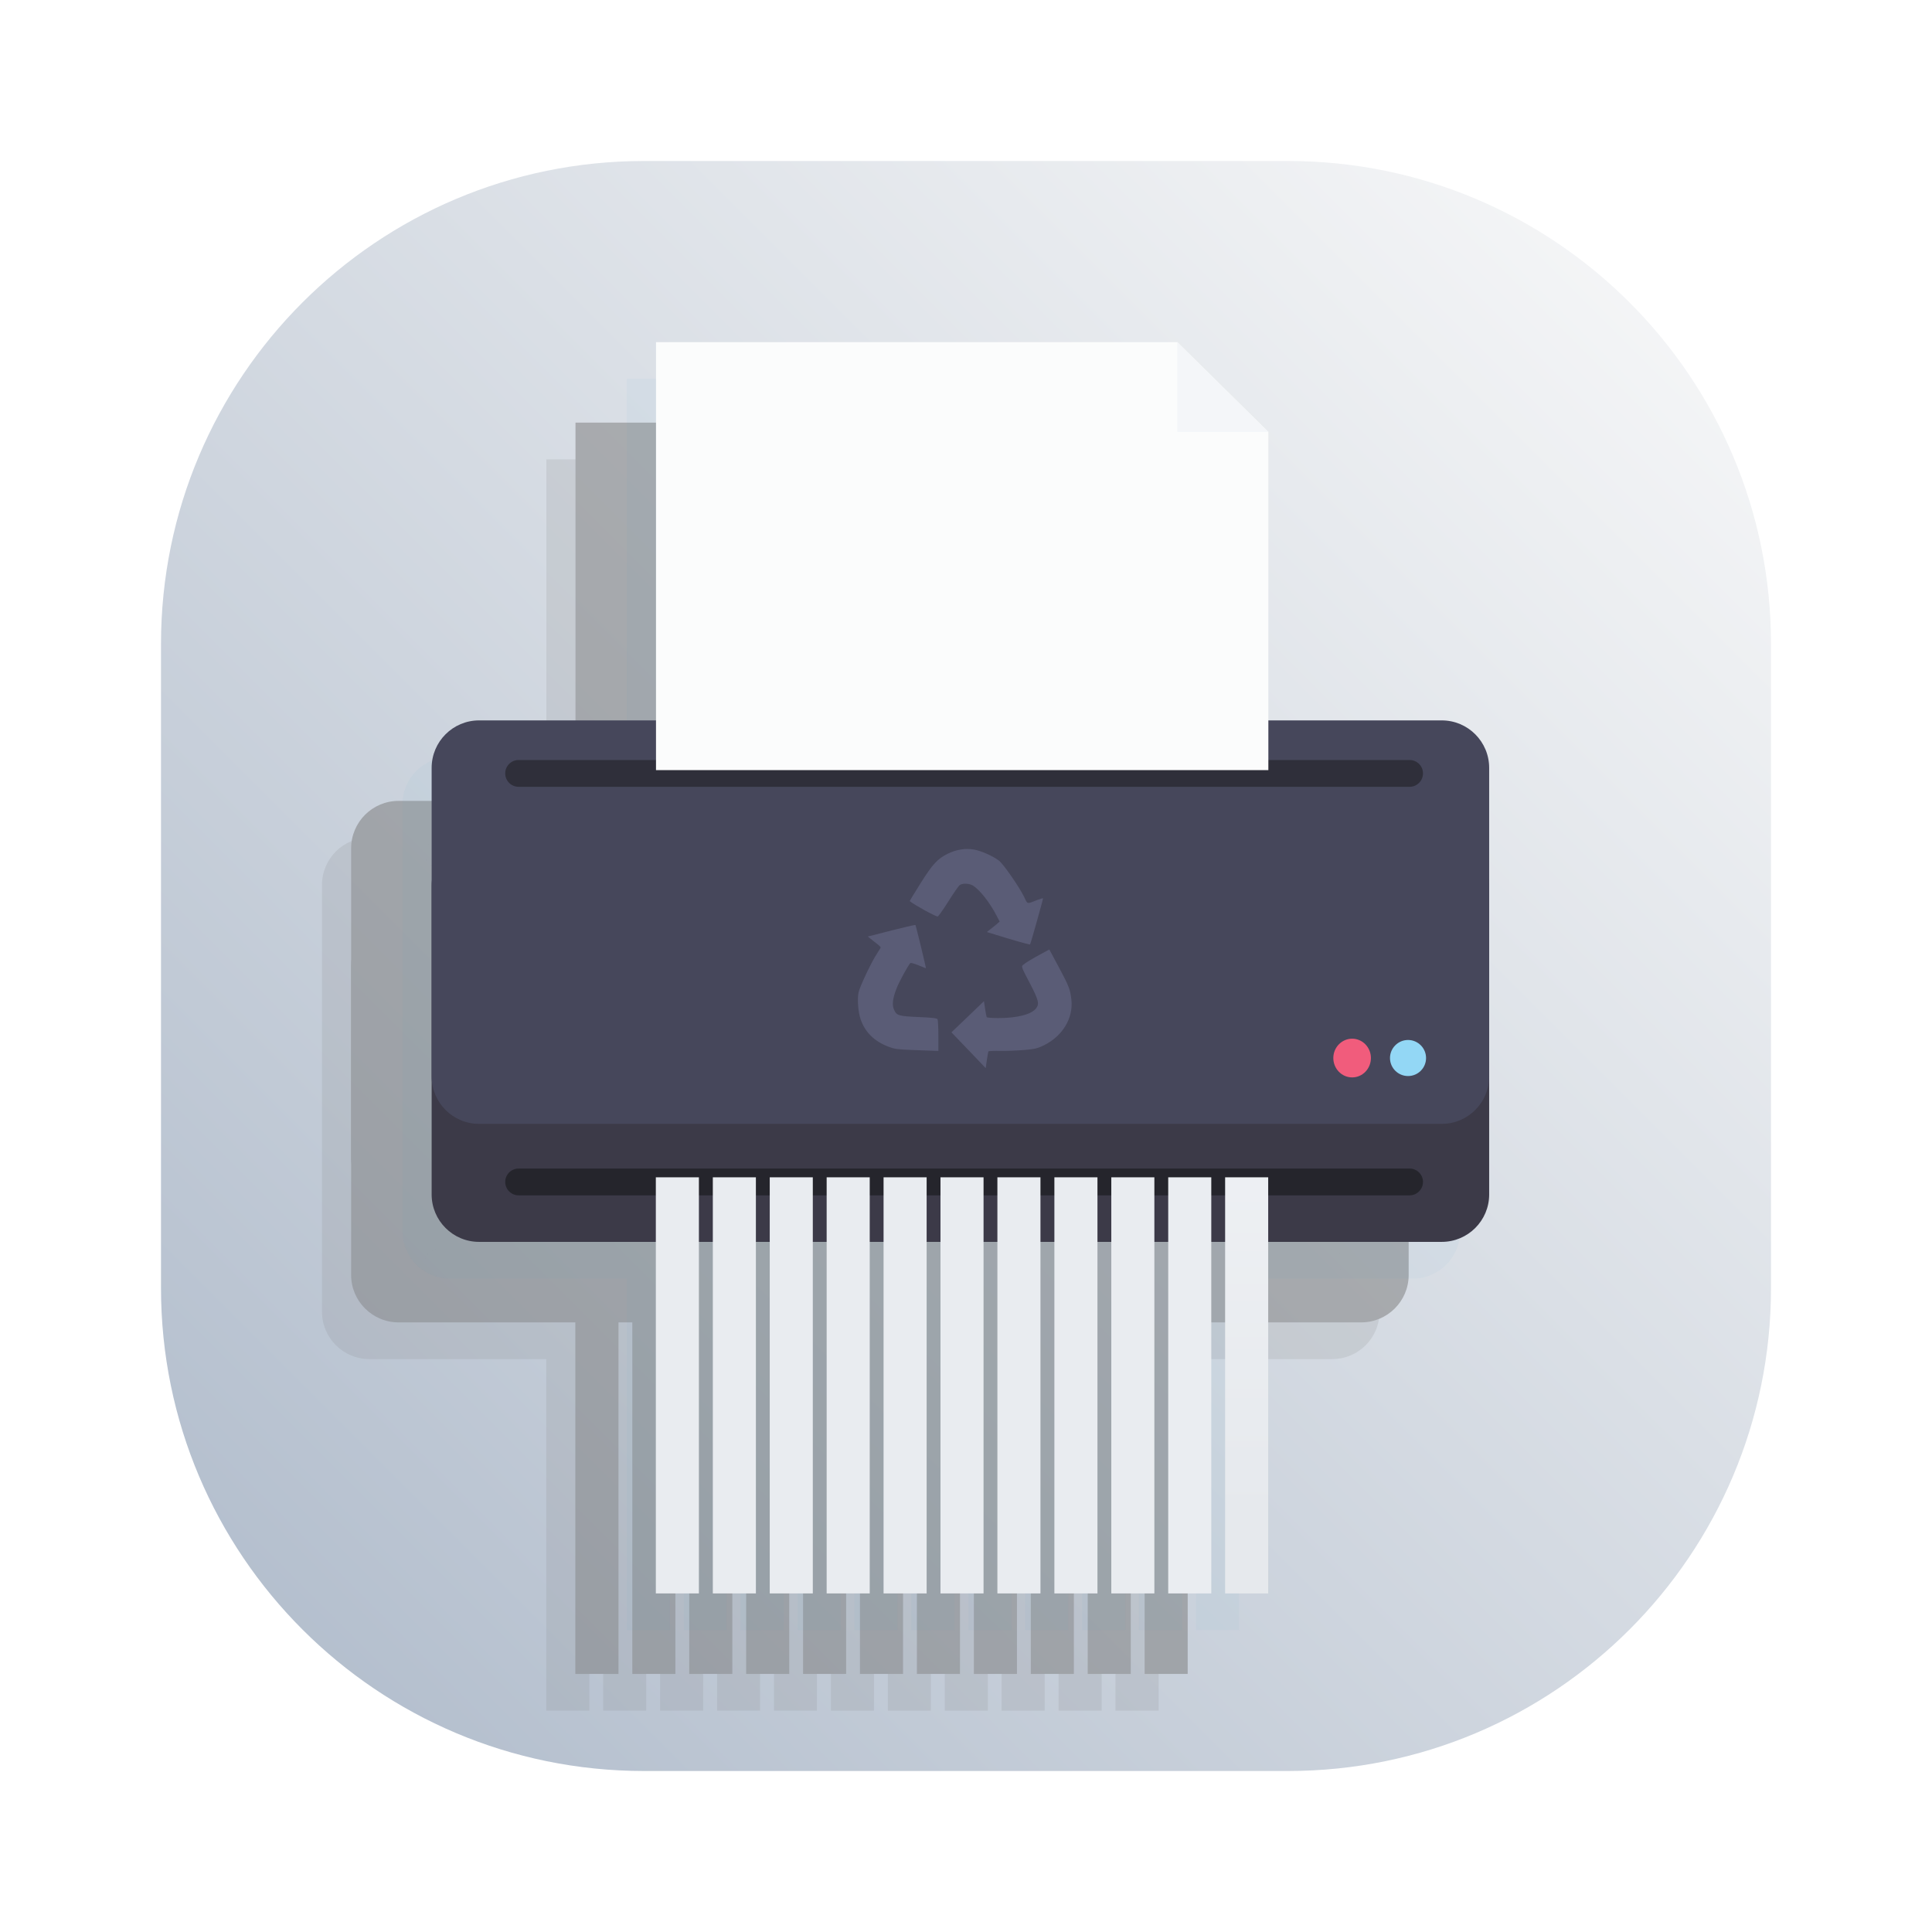
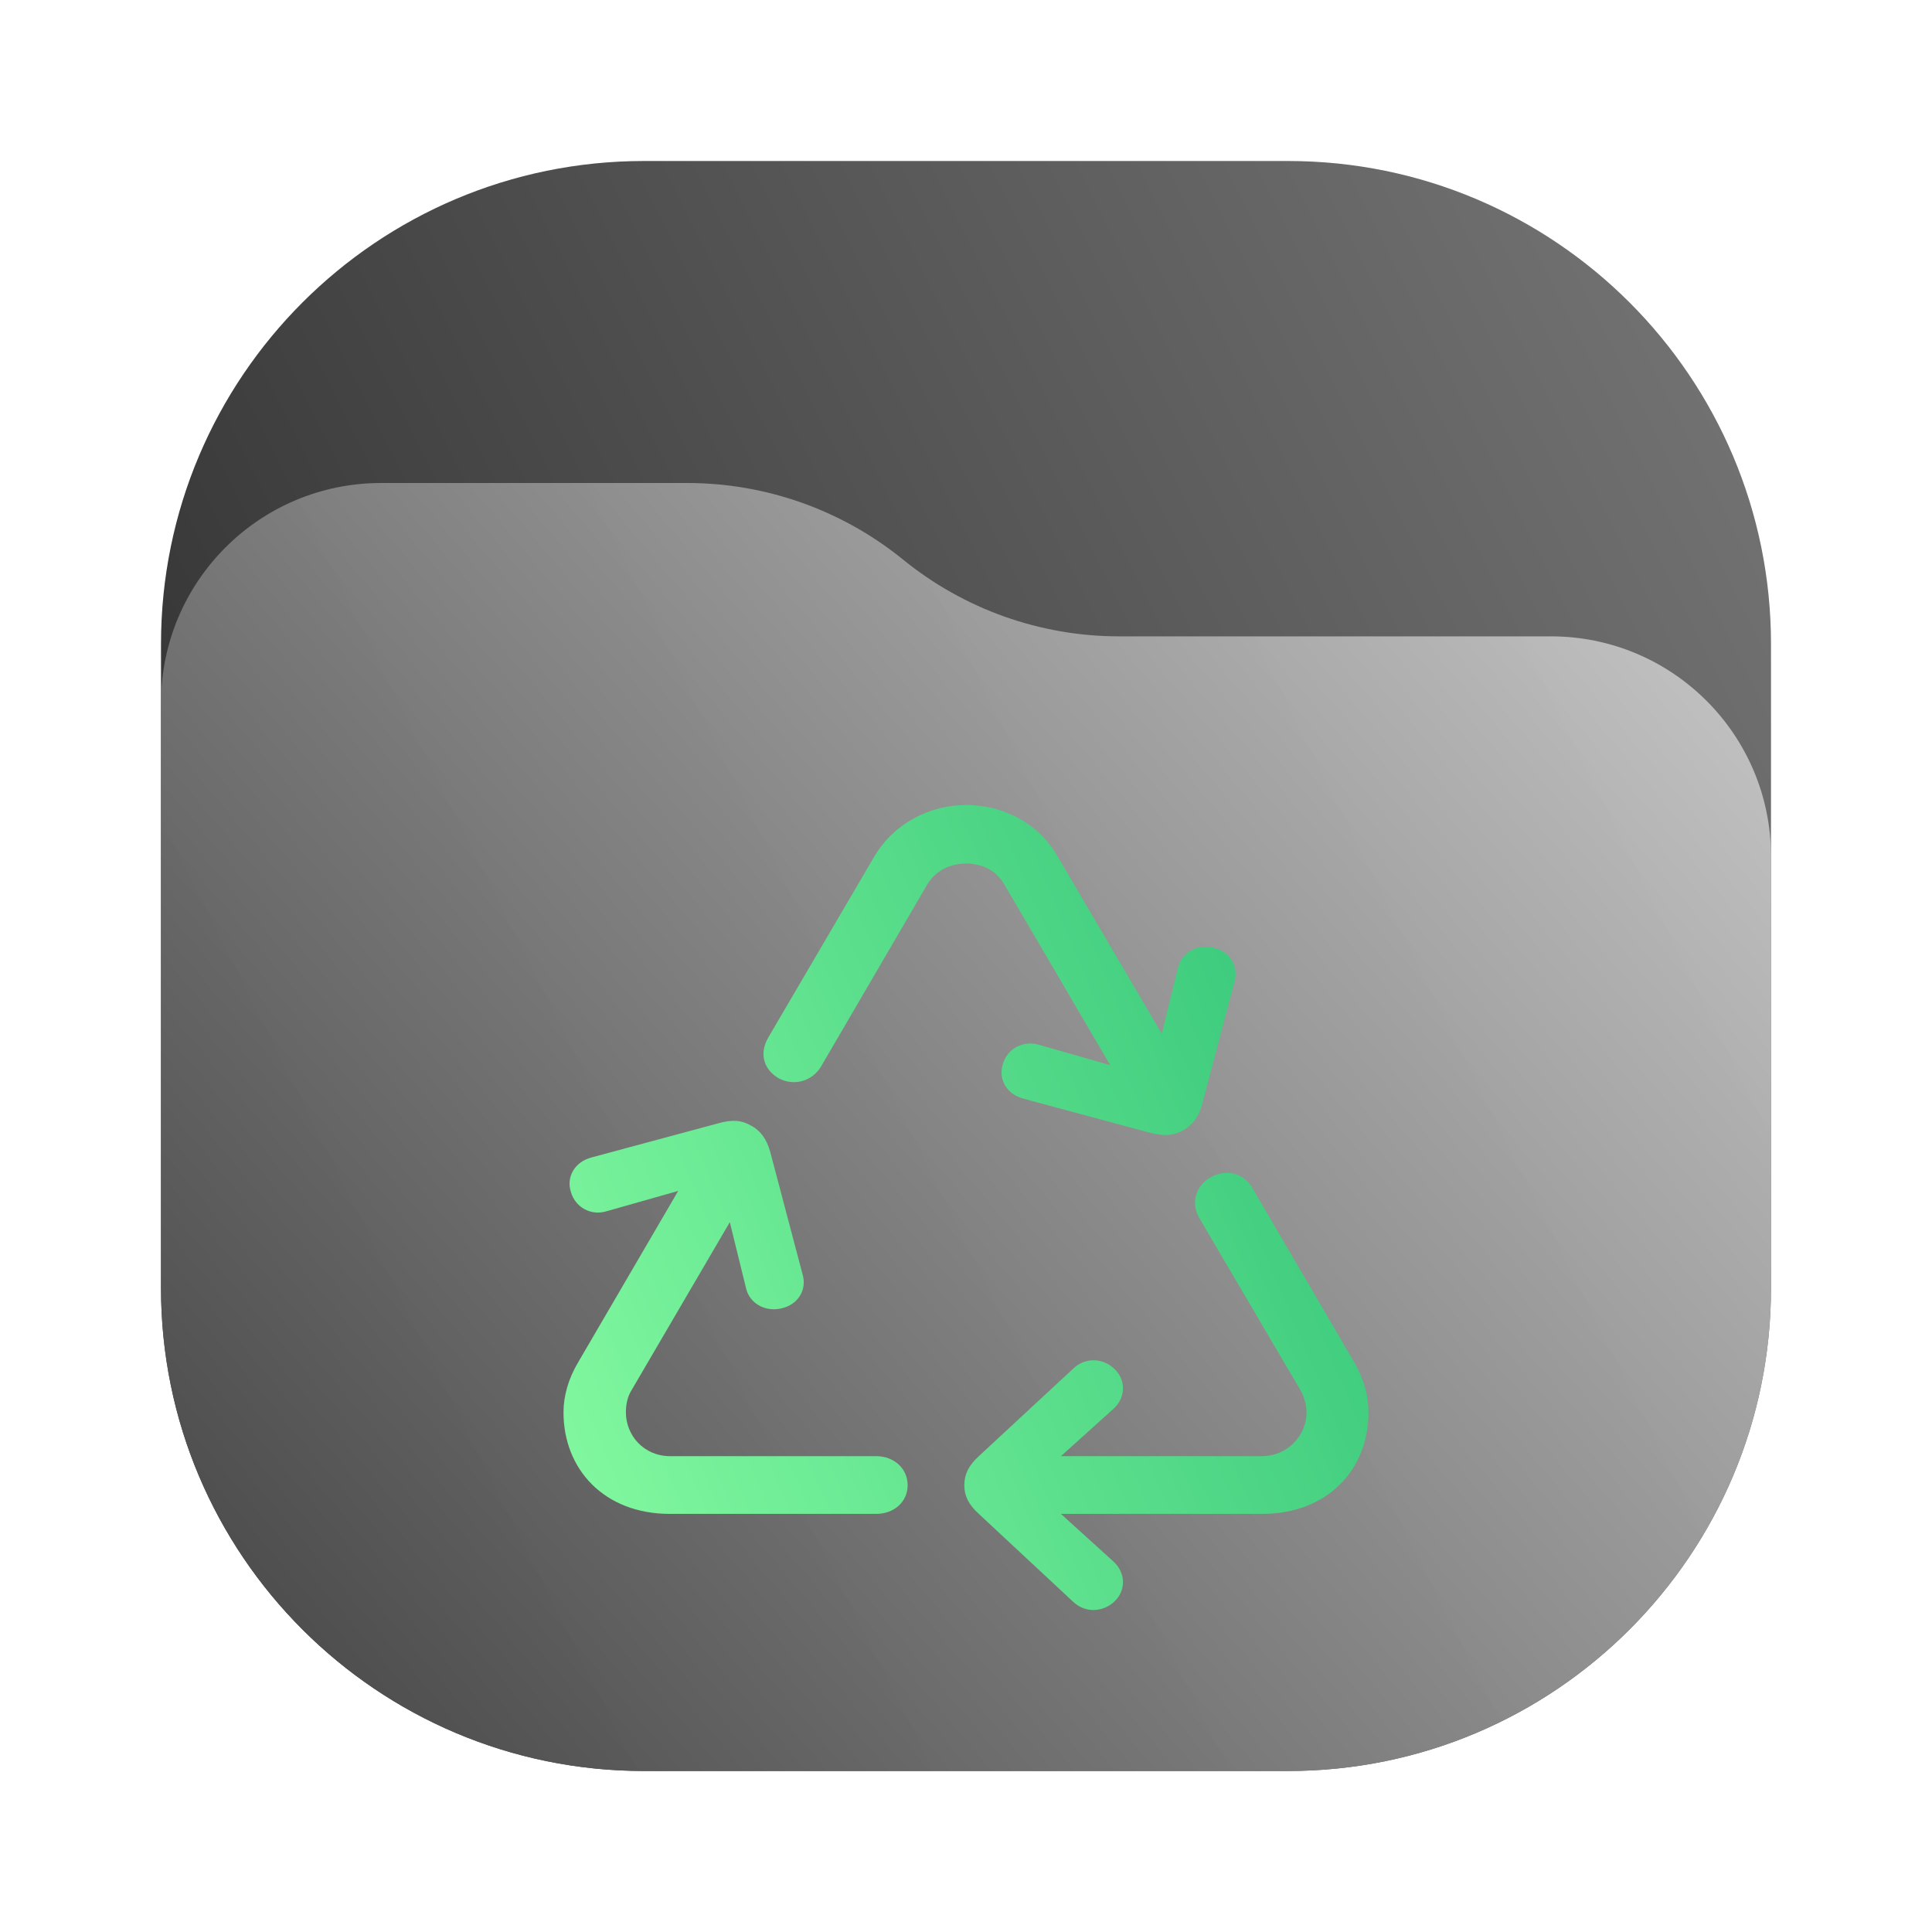
<svg xmlns="http://www.w3.org/2000/svg" width="24" height="24" viewBox="0 0 24 24" fill="none">
-   <rect x="2" y="2" width="20" height="20" rx="6" fill="url(#paint0_linear_30_2)" />
-   <g opacity="0.5">
-     <path opacity="0.3" d="M6.787 5.706V10.405H4.589C4.263 10.405 4 10.668 4 10.994V14.827V16.294C4 16.62 4.263 16.883 4.589 16.883H6.786V21.25H7.321V16.883H7.493V21.25H8.028V16.883H8.2V21.25H8.735V16.883H8.907V21.25H9.442V16.883H9.615V21.25H10.149V16.883H10.322V21.25H10.857V16.883H11.029V21.25H11.564V16.883H11.736V21.25H12.271V16.883H12.443V21.25H12.978V16.883H13.15V21.25H13.685V16.883H13.857V21.25H14.393V16.883H16.548C16.875 16.883 17.137 16.62 17.137 16.294V12.46V10.994C17.137 10.668 16.875 10.405 16.548 10.405H14.394V6.822L14.394 6.821H14.394L14.014 6.446L13.264 5.706H13.263L6.787 5.706Z" fill="#777777" />
-     <path d="M16.91 11.415H4.951C4.626 11.415 4.362 11.679 4.362 12.005V15.838C4.362 16.163 4.626 16.427 4.951 16.427H16.91C17.235 16.427 17.499 16.163 17.499 15.838V12.005C17.499 11.679 17.235 11.415 16.91 11.415Z" fill="#777777" />
-     <path d="M16.91 9.949H4.951C4.626 9.949 4.362 10.213 4.362 10.539V14.371C4.362 14.697 4.626 14.961 4.951 14.961H16.91C17.235 14.961 17.499 14.697 17.499 14.371V10.539C17.499 10.213 17.235 9.949 16.91 9.949Z" fill="#777777" />
-     <path d="M16.491 14.367C16.615 14.367 16.715 14.267 16.715 14.143C16.715 14.02 16.615 13.919 16.491 13.919C16.368 13.919 16.267 14.02 16.267 14.143C16.267 14.267 16.368 14.367 16.491 14.367Z" fill="#777777" />
-     <path d="M15.797 14.384C15.926 14.384 16.03 14.276 16.03 14.143C16.03 14.011 15.926 13.903 15.797 13.903C15.668 13.903 15.563 14.011 15.563 14.143C15.563 14.276 15.668 14.384 15.797 14.384Z" fill="#777777" />
-     <path opacity="0.7" d="M16.511 10.441H5.442C5.35 10.441 5.276 10.515 5.276 10.607C5.276 10.699 5.35 10.774 5.442 10.774H16.511C16.602 10.774 16.677 10.699 16.677 10.607C16.677 10.515 16.602 10.441 16.511 10.441Z" fill="#777777" />
-     <path opacity="0.7" d="M16.511 15.516H5.442C5.35 15.516 5.276 15.591 5.276 15.682C5.276 15.774 5.35 15.849 5.442 15.849H16.511C16.602 15.849 16.677 15.774 16.677 15.682C16.677 15.591 16.602 15.516 16.511 15.516Z" fill="#777777" />
-     <path d="M7.149 5.25V10.567H14.756V6.366L13.625 5.25H7.149Z" fill="#777777" />
-     <path d="M11.032 14.046L10.819 13.824L11.021 13.631L11.223 13.437L11.237 13.531C11.245 13.583 11.254 13.63 11.258 13.636C11.262 13.642 11.327 13.647 11.403 13.647C11.638 13.646 11.811 13.602 11.87 13.527C11.914 13.47 11.903 13.425 11.79 13.208C11.691 13.02 11.686 13.006 11.706 12.989C11.737 12.961 11.825 12.908 11.937 12.848L12.035 12.795L12.156 13.02C12.28 13.252 12.295 13.291 12.309 13.418C12.335 13.648 12.199 13.873 11.966 13.986C11.887 14.024 11.857 14.032 11.727 14.043C11.646 14.05 11.513 14.056 11.433 14.055C11.353 14.053 11.284 14.056 11.28 14.059C11.277 14.063 11.267 14.111 11.259 14.168L11.245 14.269L11.032 14.046ZM10.323 14.043C10.144 14.036 10.108 14.03 10.035 14.002C9.859 13.934 9.746 13.822 9.691 13.662C9.66 13.573 9.648 13.411 9.665 13.329C9.682 13.254 9.83 12.941 9.895 12.845C9.919 12.808 9.94 12.774 9.94 12.768C9.94 12.762 9.903 12.729 9.857 12.695C9.812 12.661 9.778 12.633 9.782 12.633C9.786 12.633 9.918 12.599 10.077 12.558C10.235 12.518 10.368 12.487 10.372 12.491C10.378 12.498 10.507 13.028 10.502 13.028C10.501 13.028 10.459 13.012 10.409 12.991C10.359 12.971 10.314 12.958 10.309 12.963C10.281 12.992 10.169 13.196 10.138 13.277C10.09 13.4 10.08 13.48 10.104 13.538C10.137 13.616 10.159 13.623 10.41 13.634C10.581 13.641 10.638 13.648 10.646 13.661C10.652 13.67 10.657 13.763 10.657 13.867L10.657 14.055L10.592 14.053C10.556 14.052 10.435 14.047 10.323 14.043ZM11.524 12.659L11.259 12.578L11.307 12.54C11.333 12.52 11.369 12.491 11.386 12.476L11.418 12.448L11.381 12.377C11.297 12.213 11.171 12.053 11.086 12.001C11.04 11.973 10.958 11.97 10.923 11.994C10.909 12.004 10.845 12.095 10.781 12.198C10.716 12.301 10.656 12.385 10.648 12.385C10.619 12.385 10.352 12.238 10.301 12.194C10.299 12.192 10.36 12.093 10.435 11.973C10.586 11.733 10.646 11.668 10.774 11.605C10.88 11.553 10.992 11.535 11.097 11.553C11.185 11.568 11.326 11.63 11.407 11.689C11.464 11.731 11.666 12.024 11.725 12.147C11.765 12.234 11.756 12.232 11.885 12.18C11.924 12.165 11.956 12.156 11.957 12.16C11.957 12.176 11.803 12.725 11.796 12.732C11.793 12.736 11.67 12.703 11.524 12.659Z" fill="#777777" />
-     <path d="M7.683 15.625H7.147V20.794H7.683V15.625Z" fill="#777777" />
-     <path d="M8.39 15.625H7.855V20.794H8.39V15.625Z" fill="#777777" />
-     <path d="M9.097 15.625H8.562V20.794H9.097V15.625Z" fill="#777777" />
-     <path d="M9.804 15.625H9.269V20.794H9.804V15.625Z" fill="#777777" />
-     <path d="M10.511 15.625H9.976V20.794H10.511V15.625Z" fill="#777777" />
-     <path d="M11.218 15.625H10.683V20.794H11.218V15.625Z" fill="#777777" />
-     <path d="M11.925 15.625H11.39V20.794H11.925V15.625Z" fill="#777777" />
-     <path d="M12.633 15.625H12.098V20.794H12.633V15.625Z" fill="#777777" />
-     <path d="M13.34 15.625H12.805V20.794H13.34V15.625Z" fill="#777777" />
-     <path d="M14.047 15.625H13.512V20.794H14.047V15.625Z" fill="#777777" />
-     <path d="M14.754 15.625H14.219V20.794H14.754V15.625Z" fill="url(#paint1_linear_30_2)" />
-     <path d="M13.624 5.25L14.756 6.365H13.624V5.25Z" fill="#777777" />
-   </g>
-   <path opacity="0.3" d="M7.787 4.706V9.405H5.589C5.263 9.405 5 9.668 5 9.994V13.827V15.293C5 15.62 5.263 15.883 5.589 15.883H7.786V20.25H8.321V15.883H8.493V20.25H9.028V15.883H9.2V20.25H9.735V15.883H9.907V20.25H10.442V15.883H10.614V20.25H11.149V15.883H11.322V20.25H11.857V15.883H12.029V20.25H12.564V15.883H12.736V20.25H13.271V15.883H13.443V20.25H13.978V15.883H14.15V20.25H14.685V15.883H14.857V20.25H15.393V15.883H17.548C17.875 15.883 18.137 15.62 18.137 15.293V11.46V9.994C18.137 9.668 17.875 9.405 17.548 9.405H15.394V5.822L15.394 5.821H15.394L15.014 5.446L14.264 4.706H14.263L7.787 4.706Z" fill="#2C91C9" fill-opacity="0.138" />
-   <path d="M17.91 10.415H5.951C5.626 10.415 5.362 10.679 5.362 11.005V14.838C5.362 15.163 5.626 15.427 5.951 15.427H17.91C18.235 15.427 18.499 15.163 18.499 14.838V11.005C18.499 10.679 18.235 10.415 17.91 10.415Z" fill="#3C3A48" />
-   <path d="M17.91 8.949H5.951C5.626 8.949 5.362 9.213 5.362 9.539V13.371C5.362 13.697 5.626 13.961 5.951 13.961H17.91C18.235 13.961 18.499 13.697 18.499 13.371V9.539C18.499 9.213 18.235 8.949 17.91 8.949Z" fill="#46475B" />
-   <path d="M17.491 13.367C17.615 13.367 17.715 13.267 17.715 13.143C17.715 13.02 17.615 12.919 17.491 12.919C17.368 12.919 17.267 13.02 17.267 13.143C17.267 13.267 17.368 13.367 17.491 13.367Z" fill="#93D7F5" />
-   <path d="M16.797 13.384C16.926 13.384 17.03 13.276 17.03 13.143C17.03 13.011 16.926 12.903 16.797 12.903C16.668 12.903 16.563 13.011 16.563 13.143C16.563 13.276 16.668 13.384 16.797 13.384Z" fill="#F15C7C" />
-   <path opacity="0.7" d="M17.511 9.441H6.442C6.35 9.441 6.276 9.516 6.276 9.607C6.276 9.699 6.35 9.774 6.442 9.774H17.511C17.602 9.774 17.677 9.699 17.677 9.607C17.677 9.516 17.602 9.441 17.511 9.441Z" fill="#25252C" />
-   <path opacity="0.7" d="M17.511 14.516H6.442C6.35 14.516 6.276 14.591 6.276 14.682C6.276 14.774 6.35 14.849 6.442 14.849H17.511C17.602 14.849 17.677 14.774 17.677 14.682C17.677 14.591 17.602 14.516 17.511 14.516Z" fill="#1B1D21" />
-   <path d="M8.149 4.25V9.567H15.756V5.366L14.625 4.25H8.149Z" fill="#FBFCFC" />
-   <path d="M12.032 13.046L11.819 12.824L12.021 12.631L12.223 12.437L12.237 12.531C12.245 12.583 12.254 12.63 12.258 12.636C12.262 12.642 12.327 12.647 12.403 12.647C12.638 12.646 12.811 12.602 12.87 12.527C12.914 12.47 12.903 12.425 12.79 12.208C12.691 12.02 12.686 12.006 12.706 11.989C12.737 11.961 12.825 11.908 12.937 11.848L13.035 11.795L13.156 12.02C13.28 12.252 13.295 12.291 13.309 12.418C13.335 12.648 13.199 12.873 12.966 12.986C12.887 13.024 12.857 13.032 12.727 13.043C12.646 13.05 12.513 13.056 12.433 13.055C12.353 13.053 12.284 13.056 12.28 13.059C12.277 13.063 12.267 13.111 12.259 13.168L12.245 13.269L12.032 13.046ZM11.323 13.043C11.144 13.036 11.108 13.03 11.035 13.002C10.859 12.934 10.746 12.822 10.691 12.662C10.66 12.573 10.648 12.411 10.665 12.329C10.681 12.254 10.83 11.941 10.895 11.845C10.919 11.808 10.94 11.774 10.94 11.768C10.94 11.762 10.903 11.729 10.857 11.695C10.812 11.661 10.778 11.633 10.782 11.633C10.786 11.633 10.918 11.599 11.077 11.558C11.235 11.518 11.368 11.487 11.372 11.491C11.378 11.498 11.507 12.028 11.502 12.028C11.501 12.028 11.459 12.012 11.409 11.991C11.359 11.971 11.314 11.958 11.309 11.963C11.281 11.992 11.169 12.196 11.138 12.277C11.09 12.4 11.08 12.48 11.104 12.538C11.137 12.616 11.159 12.623 11.41 12.634C11.581 12.641 11.638 12.648 11.646 12.661C11.652 12.67 11.657 12.763 11.657 12.867L11.657 13.055L11.592 13.053C11.556 13.052 11.435 13.047 11.323 13.043ZM12.524 11.659L12.259 11.578L12.307 11.54C12.333 11.52 12.369 11.491 12.386 11.476L12.418 11.448L12.381 11.377C12.297 11.213 12.171 11.053 12.086 11.001C12.04 10.973 11.958 10.97 11.923 10.994C11.909 11.004 11.845 11.095 11.781 11.198C11.716 11.301 11.656 11.385 11.648 11.385C11.619 11.385 11.352 11.238 11.301 11.194C11.299 11.192 11.36 11.093 11.435 10.973C11.586 10.733 11.646 10.668 11.774 10.605C11.88 10.553 11.992 10.535 12.097 10.553C12.185 10.568 12.326 10.63 12.407 10.689C12.464 10.731 12.666 11.024 12.725 11.147C12.765 11.234 12.756 11.232 12.885 11.18C12.924 11.165 12.956 11.156 12.957 11.16C12.957 11.176 12.803 11.725 12.796 11.732C12.793 11.736 12.67 11.703 12.524 11.659Z" fill="#78799C" fill-opacity="0.414" />
-   <path d="M8.682 14.625H8.147V19.794H8.682V14.625Z" fill="#E9ECF0" />
-   <path d="M9.39 14.625H8.855V19.794H9.39V14.625Z" fill="#E9ECF0" />
-   <path d="M10.097 14.625H9.562V19.794H10.097V14.625Z" fill="#E9ECF0" />
-   <path d="M10.804 14.625H10.269V19.794H10.804V14.625Z" fill="#E9ECF0" />
-   <path d="M11.511 14.625H10.976V19.794H11.511V14.625Z" fill="#E9ECF0" />
-   <path d="M12.218 14.625H11.683V19.794H12.218V14.625Z" fill="#E9ECF0" />
-   <path d="M12.925 14.625H12.39V19.794H12.925V14.625Z" fill="#E9ECF0" />
-   <path d="M13.633 14.625H13.098V19.794H13.633V14.625Z" fill="#E9ECF0" />
-   <path d="M14.34 14.625H13.805V19.794H14.34V14.625Z" fill="#E9ECF0" />
-   <path d="M15.047 14.625H14.512V19.794H15.047V14.625Z" fill="#EAEDF1" />
-   <path d="M15.754 14.625H15.219V19.794H15.754V14.625Z" fill="url(#paint2_linear_30_2)" />
-   <path d="M14.624 4.25L15.756 5.365H14.624V4.25Z" fill="#F4F6F9" />
+   <rect x="2" y="2" width="20" height="20" rx="6" fill="url(#paint0_linear_24_255)" />
+   <path d="M2 8.734C2 7.224 3.224 6 4.734 6H8.537C9.514 6 10.461 6.336 11.219 6.952C11.977 7.568 12.924 7.905 13.901 7.905H19.266C20.776 7.905 22 9.129 22 10.639V16C22 19.314 19.314 22 16 22H8C4.686 22 2 19.314 2 16V8.734Z" fill="url(#paint1_linear_24_255)" fill-opacity="0.9" />
+   <path d="M14.288 14.072C14.451 14.113 14.575 14.113 14.7 14.04C14.824 13.967 14.891 13.871 14.934 13.715L15.336 12.194C15.388 12.002 15.278 11.819 15.077 11.773C14.881 11.723 14.676 11.828 14.633 12.024L14.432 12.842L13.136 10.635C12.892 10.215 12.452 10 12.002 10C11.558 10 11.113 10.219 10.864 10.635L9.544 12.888C9.425 13.094 9.492 13.29 9.673 13.395C9.865 13.496 10.089 13.432 10.199 13.249L11.519 10.987C11.629 10.804 11.816 10.727 12.002 10.727C12.189 10.727 12.371 10.804 12.476 10.987L13.791 13.231L12.906 12.979C12.705 12.92 12.509 13.03 12.457 13.222C12.399 13.405 12.505 13.592 12.71 13.647L14.288 14.072ZM8.32 18.806H10.883C11.108 18.806 11.275 18.655 11.275 18.45C11.275 18.244 11.108 18.089 10.883 18.089H8.325C7.995 18.089 7.775 17.828 7.775 17.545C7.775 17.463 7.789 17.362 7.842 17.275L9.066 15.182L9.267 16C9.31 16.197 9.516 16.302 9.712 16.252C9.912 16.206 10.027 16.023 9.97 15.831L9.568 14.309C9.525 14.159 9.458 14.053 9.334 13.985C9.209 13.912 9.09 13.907 8.927 13.953L7.349 14.378C7.139 14.433 7.033 14.62 7.091 14.803C7.143 14.995 7.34 15.109 7.54 15.045L8.425 14.794L7.182 16.923C7.062 17.124 7 17.339 7 17.545C7 18.253 7.507 18.806 8.32 18.806ZM13.327 19.894C13.475 20.04 13.7 20.031 13.844 19.894C13.987 19.761 13.987 19.542 13.834 19.4L13.179 18.806H15.68C16.493 18.806 17 18.253 17 17.545C17 17.339 16.943 17.129 16.823 16.923L15.56 14.762C15.446 14.565 15.226 14.52 15.039 14.625C14.853 14.73 14.79 14.945 14.896 15.127L16.158 17.275C16.206 17.362 16.23 17.463 16.23 17.545C16.23 17.828 16 18.089 15.671 18.089H13.179L13.834 17.499C13.987 17.358 13.987 17.138 13.844 17.006C13.7 16.864 13.475 16.859 13.327 17.006L12.155 18.093C12.036 18.203 11.979 18.313 11.979 18.45C11.979 18.587 12.036 18.692 12.155 18.802L13.327 19.894Z" fill="url(#paint2_linear_24_255)" />
  <defs>
-     <linearGradient id="paint0_linear_30_2" x1="22" y1="2" x2="2" y2="22" gradientUnits="userSpaceOnUse">
-       <stop stop-color="#FAFAFA" />
-       <stop offset="1" stop-color="#AEBACA" />
+     <linearGradient id="paint0_linear_24_255" x1="22" y1="2" x2="2" y2="12" gradientUnits="userSpaceOnUse">
+       <stop stop-color="#777777" />
+       <stop offset="1" stop-color="#333333" />
    </linearGradient>
-     <linearGradient id="paint1_linear_30_2" x1="13.619" y1="19.882" x2="13.619" y2="10.785" gradientUnits="userSpaceOnUse">
-       <stop stop-color="#777777" />
-       <stop offset="1" stop-color="#777777" />
+     <linearGradient id="paint1_linear_24_255" x1="22" y1="6" x2="2.39" y2="22.465" gradientUnits="userSpaceOnUse">
+       <stop stop-color="#D5D5D5" />
+       <stop offset="1" stop-color="#444444" />
    </linearGradient>
-     <linearGradient id="paint2_linear_30_2" x1="14.619" y1="18.882" x2="14.619" y2="9.785" gradientUnits="userSpaceOnUse">
-       <stop stop-color="#E6E9ED" />
-       <stop offset="1" stop-color="#F5F7FA" />
+     <linearGradient id="paint2_linear_24_255" x1="6.938" y1="19.33" x2="18.345" y2="14.545" gradientUnits="userSpaceOnUse">
+       <stop stop-color="#84FAA1" />
+       <stop offset="1" stop-color="#33C478" />
    </linearGradient>
  </defs>
</svg>
